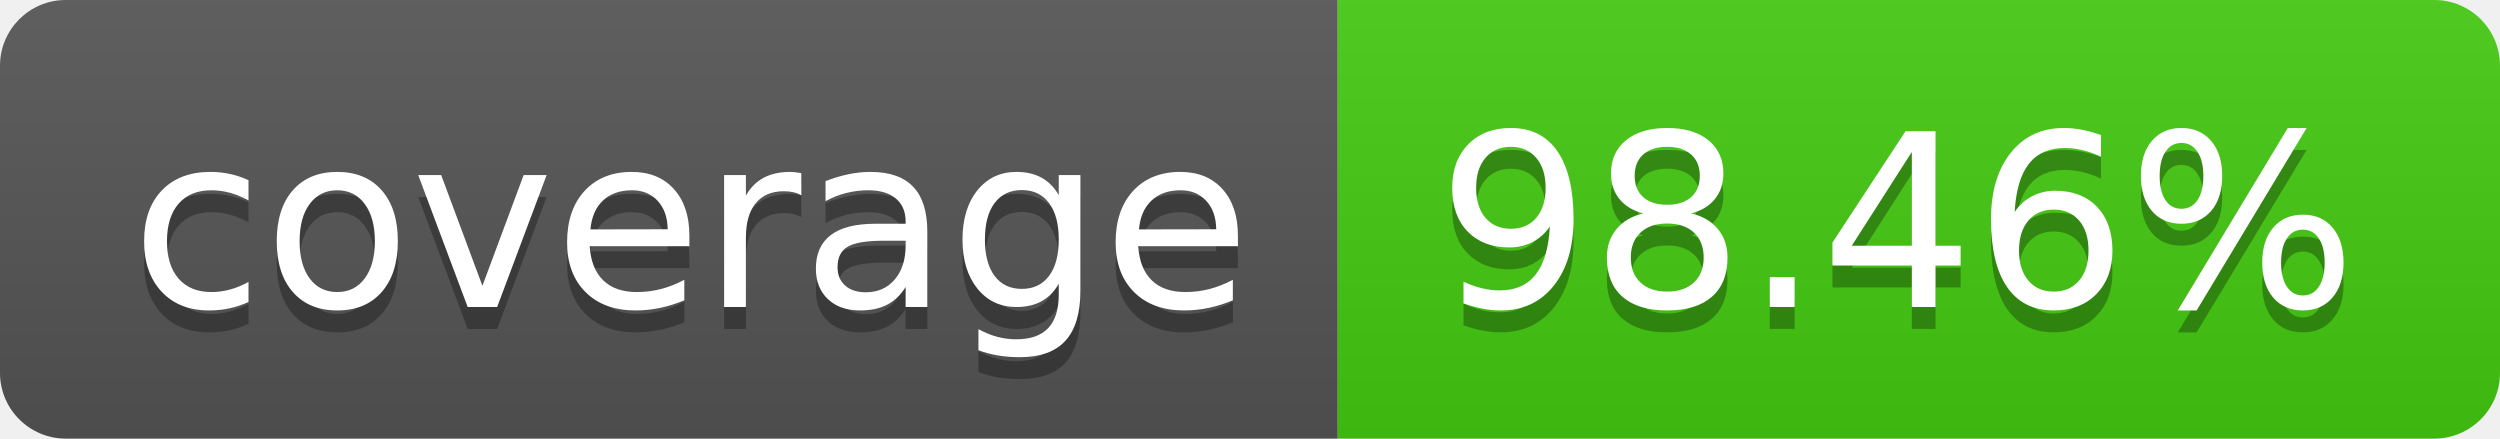
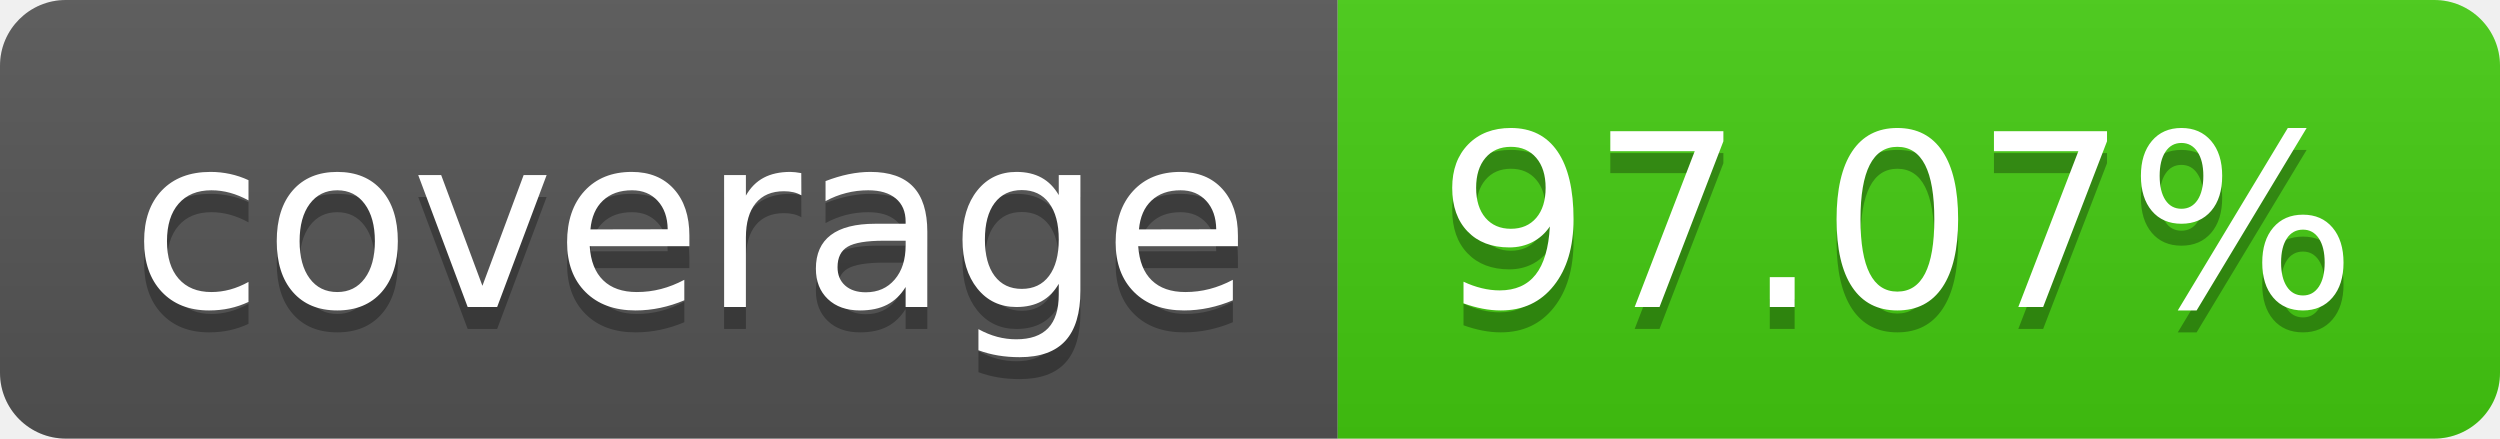
- <svg xmlns="http://www.w3.org/2000/svg" width="114" height="20" role="img" aria-label="coverage: 98.46%">
+ <svg xmlns="http://www.w3.org/2000/svg" width="114" height="20" role="img" aria-label="coverage: 97.07%">
  <linearGradient id="s" x2="0" y2="100%">
    <stop offset="0" stop-color="#bbb" stop-opacity=".1" />
    <stop offset="1" stop-opacity=".1" />
  </linearGradient>
  <clipPath id="r">
    <rect width="114" height="20" rx="3" fill="#fff" />
  </clipPath>
  <g clip-path="url(#r)">
    <rect width="61" height="20" fill="#555" />
    <rect x="61" width="53" height="20" fill="#4c1" />
    <rect width="114" height="20" fill="url(#s)" />
  </g>
  <g fill="#fff" text-anchor="middle" font-family="Verdana,Geneva,DejaVu Sans,sans-serif" text-rendering="geometricPrecision" font-size="110">
    <text aria-hidden="true" x="315" y="150" fill="#010101" fill-opacity=".3" transform="scale(.1)" textLength="510">coverage</text>
    <text x="315" y="140" transform="scale(.1)" fill="#fff" textLength="510">coverage</text>
-     <text aria-hidden="true" x="865" y="150" fill="#010101" fill-opacity=".3" transform="scale(.1)" textLength="430">98.46%</text>
-     <text x="865" y="140" transform="scale(.1)" fill="#fff" textLength="430">98.46%</text>
+     <text aria-hidden="true" x="865" y="150" fill="#010101" fill-opacity=".3" transform="scale(.1)" textLength="430">97.07%</text>
+     <text x="865" y="140" transform="scale(.1)" fill="#fff" textLength="430">97.07%</text>
  </g>
</svg>
